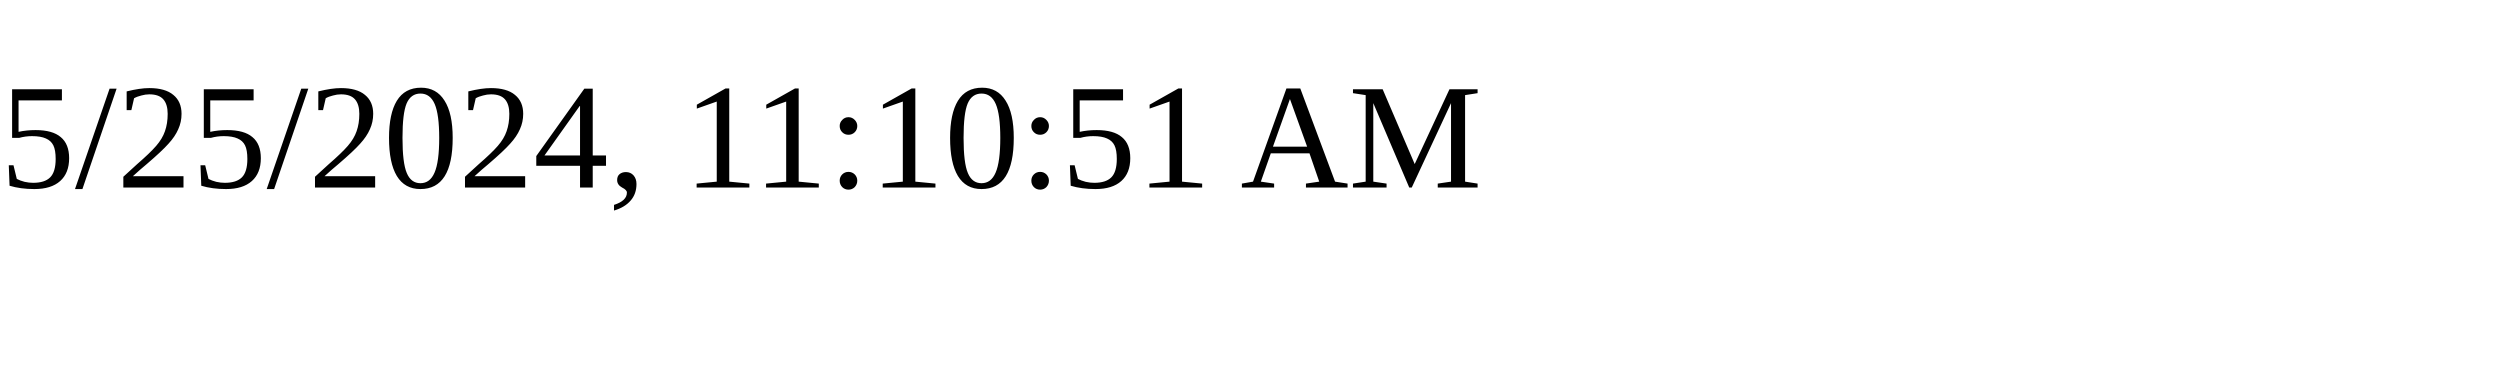
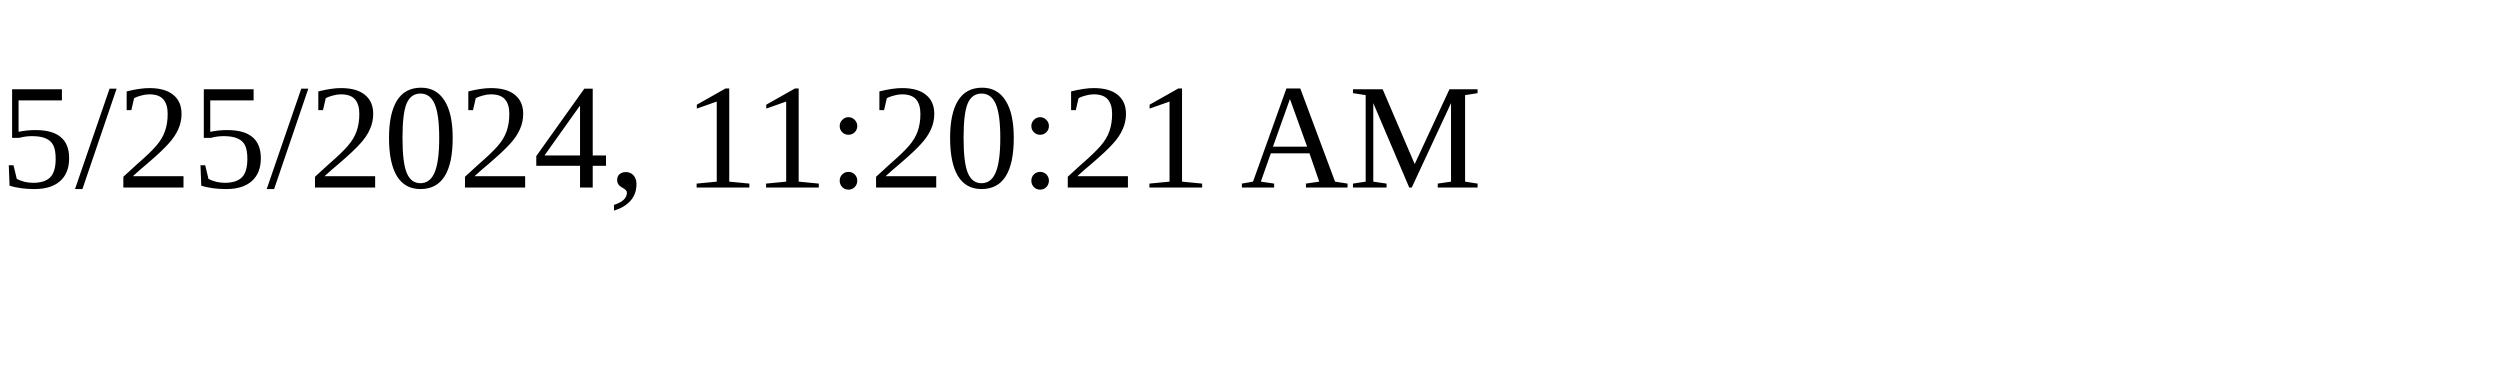
<svg xmlns="http://www.w3.org/2000/svg" height="30" width="200">
-   <text x="0" y="15">5/25/2024, 11:10:51 AM</text>
+   <text x="0" y="15">5/25/2024, 11:20:21 AM</text>
</svg>
